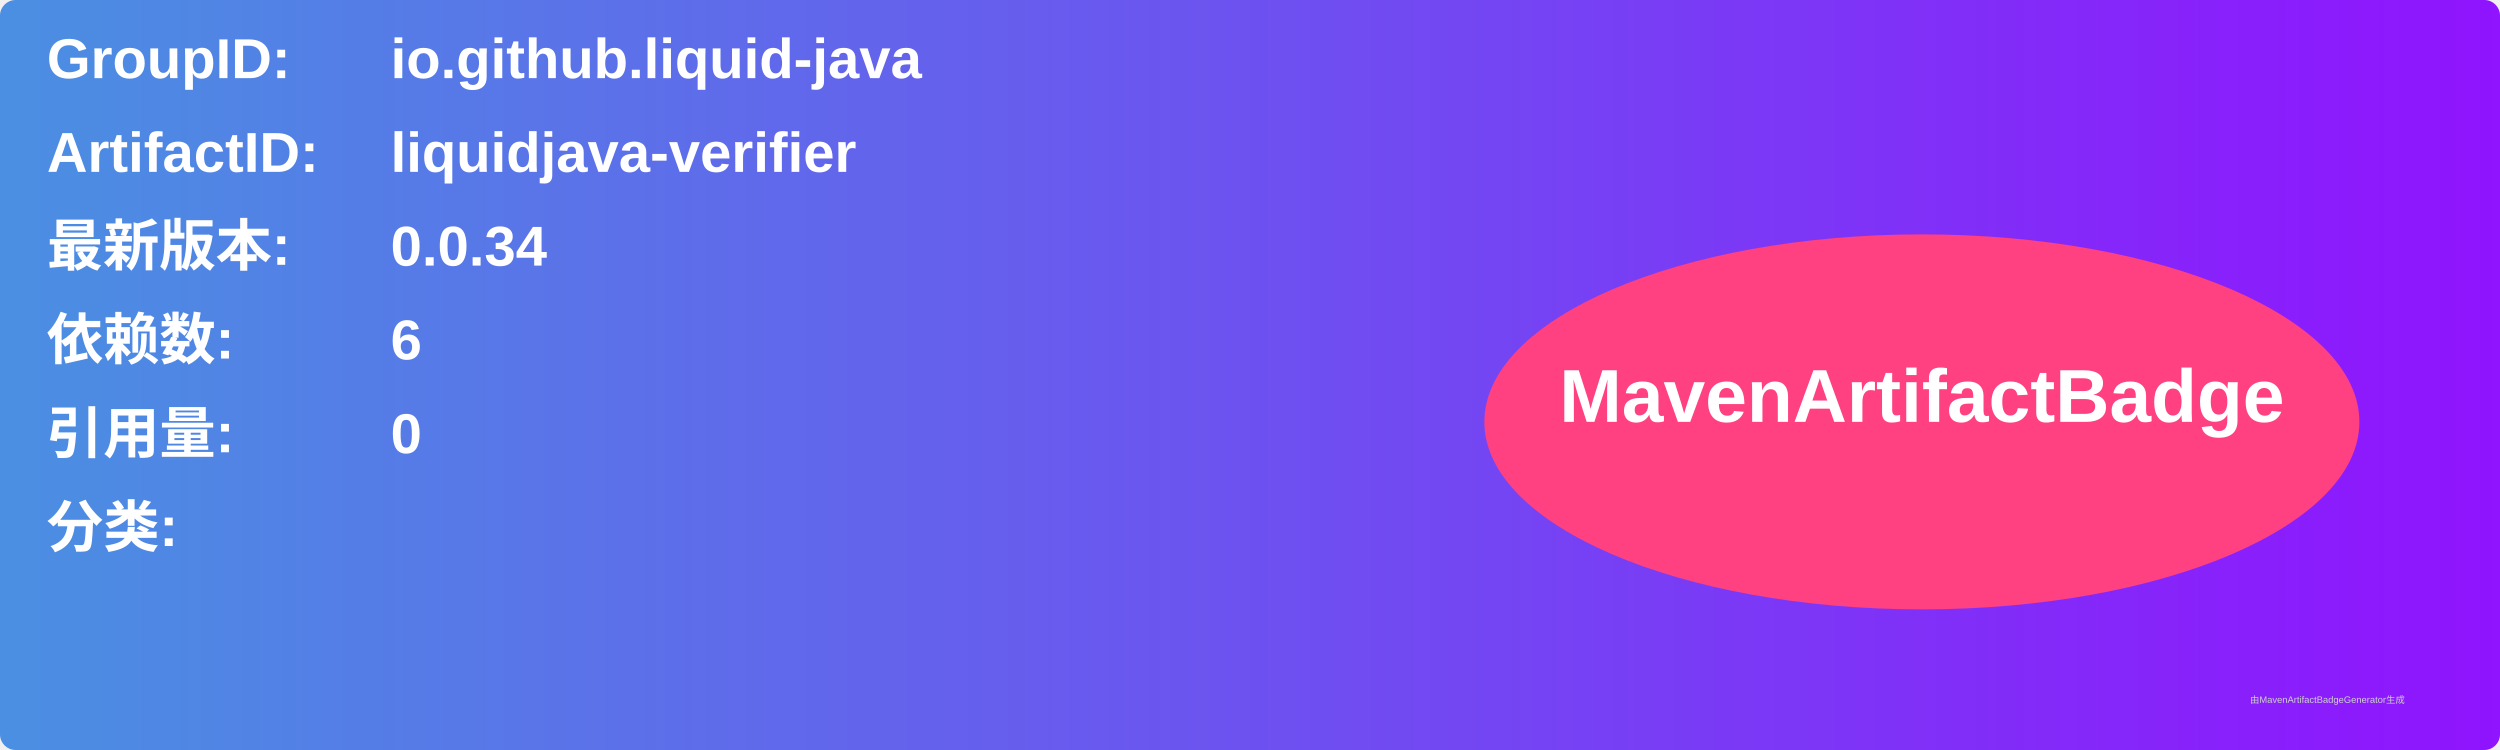
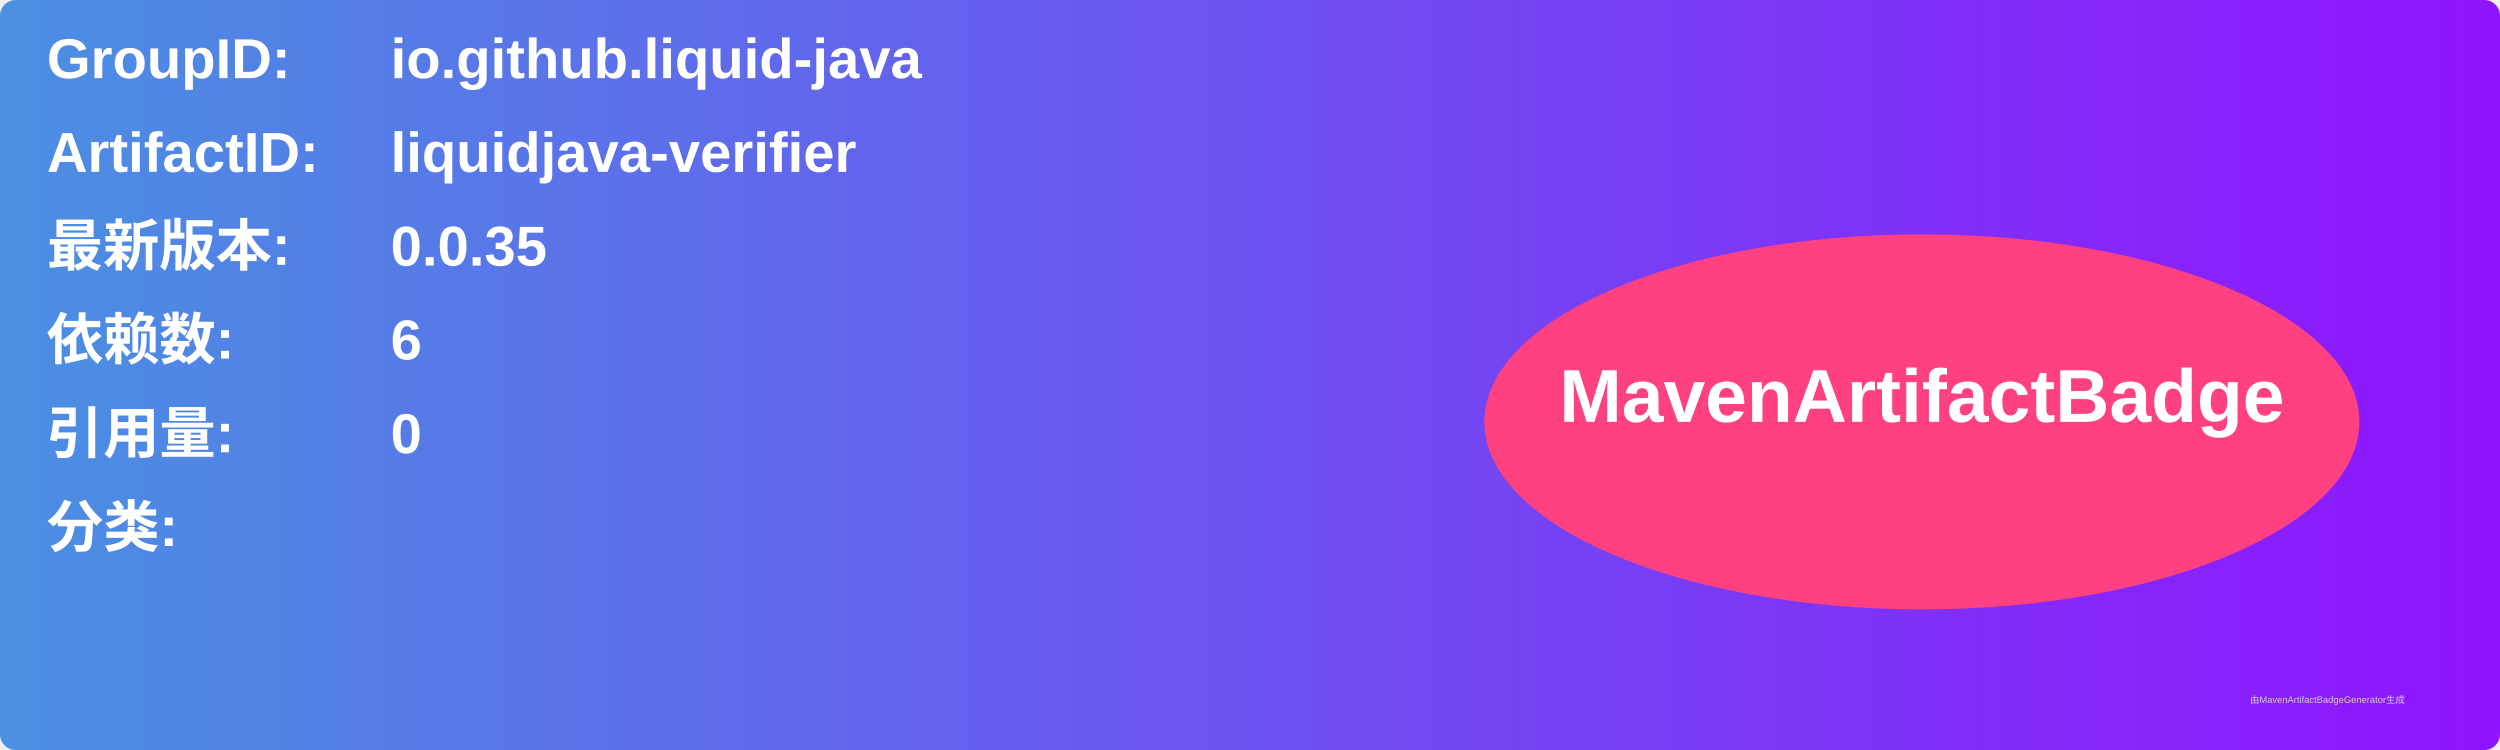
<svg xmlns="http://www.w3.org/2000/svg" width="800" height="240" viewBox="0 0 800 240">
  <linearGradient id="grad" x1="0%" y1="0%" x2="100%" y2="0%">
    <stop offset="0%" stop-color="#4a90e2" />
    <stop offset="100%" stop-color="#9013fe" />
  </linearGradient>
  <rect width="100%" height="100%" rx="5" ry="5" fill="url(#grad)" />
  <g transform="translate(15, 15)">
    <text x="0" y="10" font-family="Arial" font-size="18" fill="white" font-weight="bold" width="260">GroupID:</text>
    <text x="110" y="10" font-family="Arial" font-size="18" fill="white" font-weight="bold" width="460">io.github.liquid-java</text>
    <text x="0" y="40" font-family="Arial" font-size="18" fill="white" font-weight="bold" width="260">ArtifactID:</text>
    <text x="110" y="40" font-family="Arial" font-size="18" fill="white" font-weight="bold" width="460">liquidjava-verifier</text>
    <text x="0" y="70" font-family="Arial" font-size="18" fill="white" font-weight="bold">最新版本:</text>
    <text x="110" y="70" font-family="Arial" font-size="18" fill="white" font-weight="bold">
-       <tspan font-weight="bold">0.0.34</tspan>
+       <tspan font-weight="bold">0.0.35</tspan>
    </text>
    <text x="0" y="100" font-family="Arial" font-size="18" fill="white" font-weight="bold">依赖数: </text>
    <text x="110" y="100" font-family="Arial" font-size="18" fill="white">
      <tspan font-weight="bold">6</tspan>
    </text>
    <text x="0" y="130" font-family="Arial" font-size="18" fill="white" font-weight="bold">引用量: </text>
    <text x="110" y="130" font-family="Arial" font-size="18" fill="white">
      <tspan font-weight="bold">0</tspan>
    </text>
    <text x="0" y="160" font-family="Arial" font-size="18" fill="white" font-weight="bold">分类:</text>
    <text x="10" y="190" font-family="Arial" font-size="10" fill="white">
      <tspan font-weight="bold" />
    </text>
    <ellipse cx="600" cy="120" rx="140" ry="60" fill="#ff4081" />
    <text x="600" y="120" text-anchor="middle" font-family="Arial" font-size="24" fill="white" font-weight="bold">MavenArtifactBadge</text>
  </g>
  <text x="720" y="225" font-family="Arial" font-size="3" fill="#d0d0d0">由MavenArtifactBadgeGenerator生成</text>
</svg>
